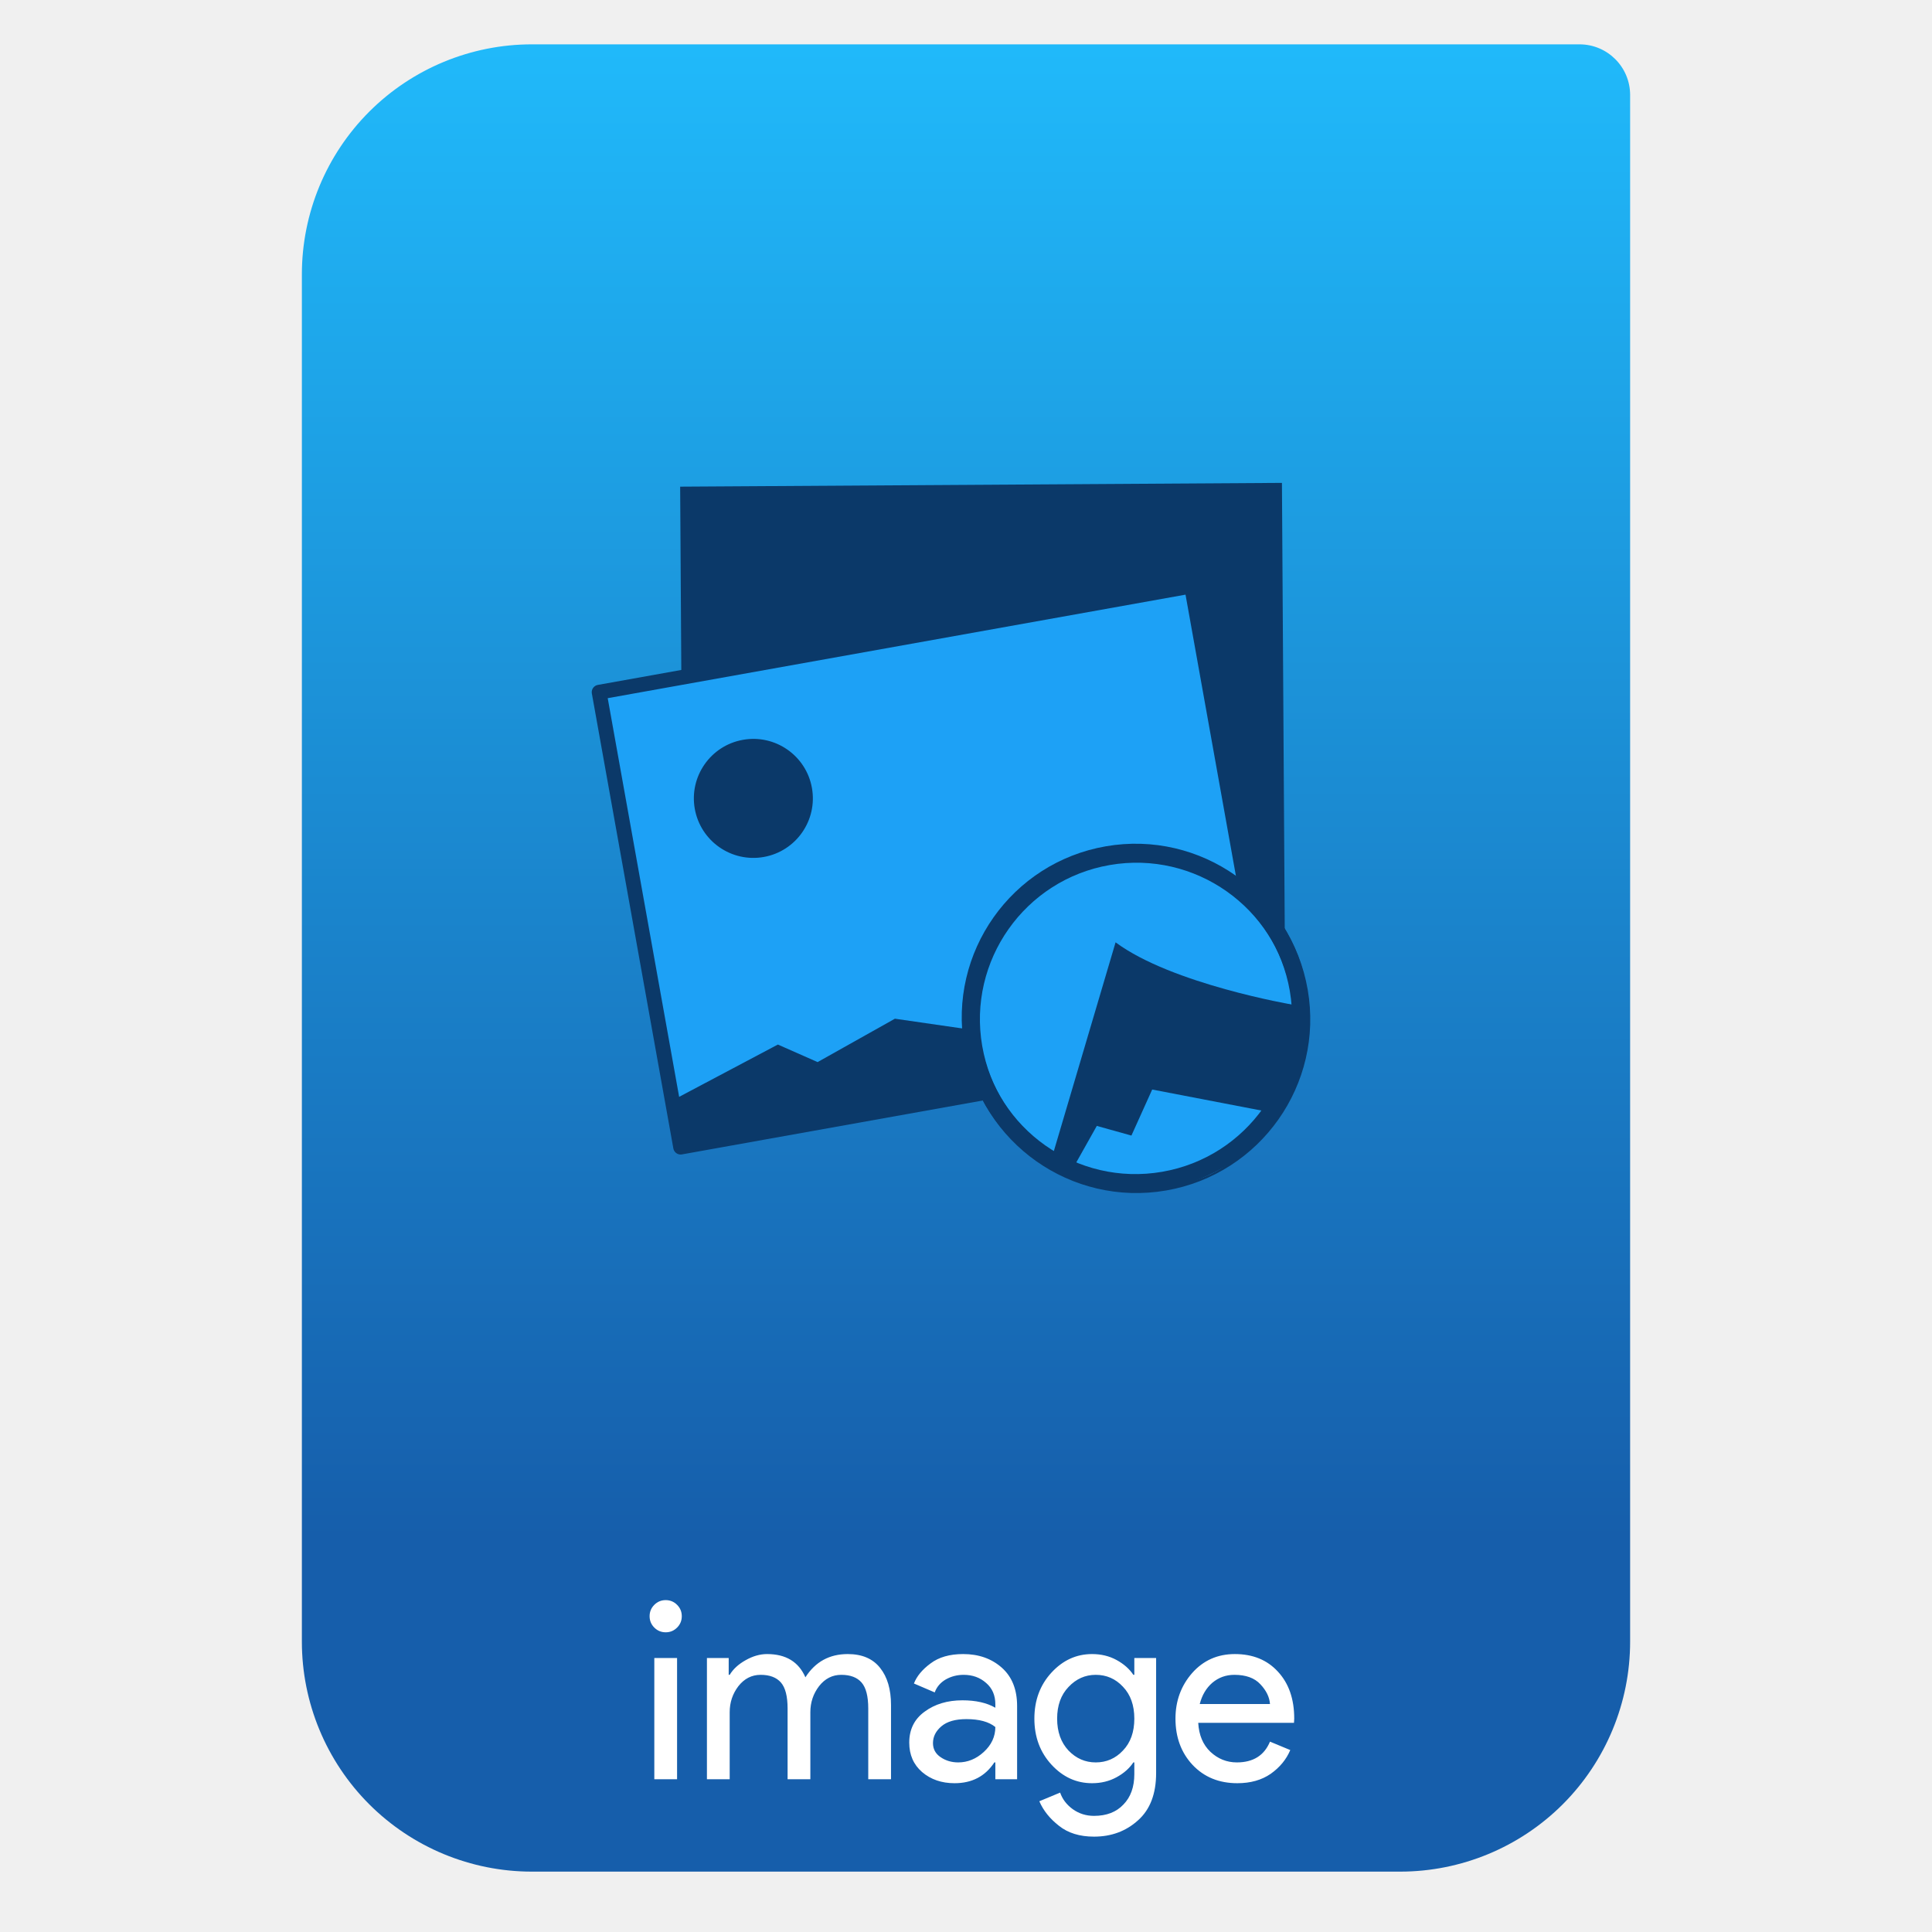
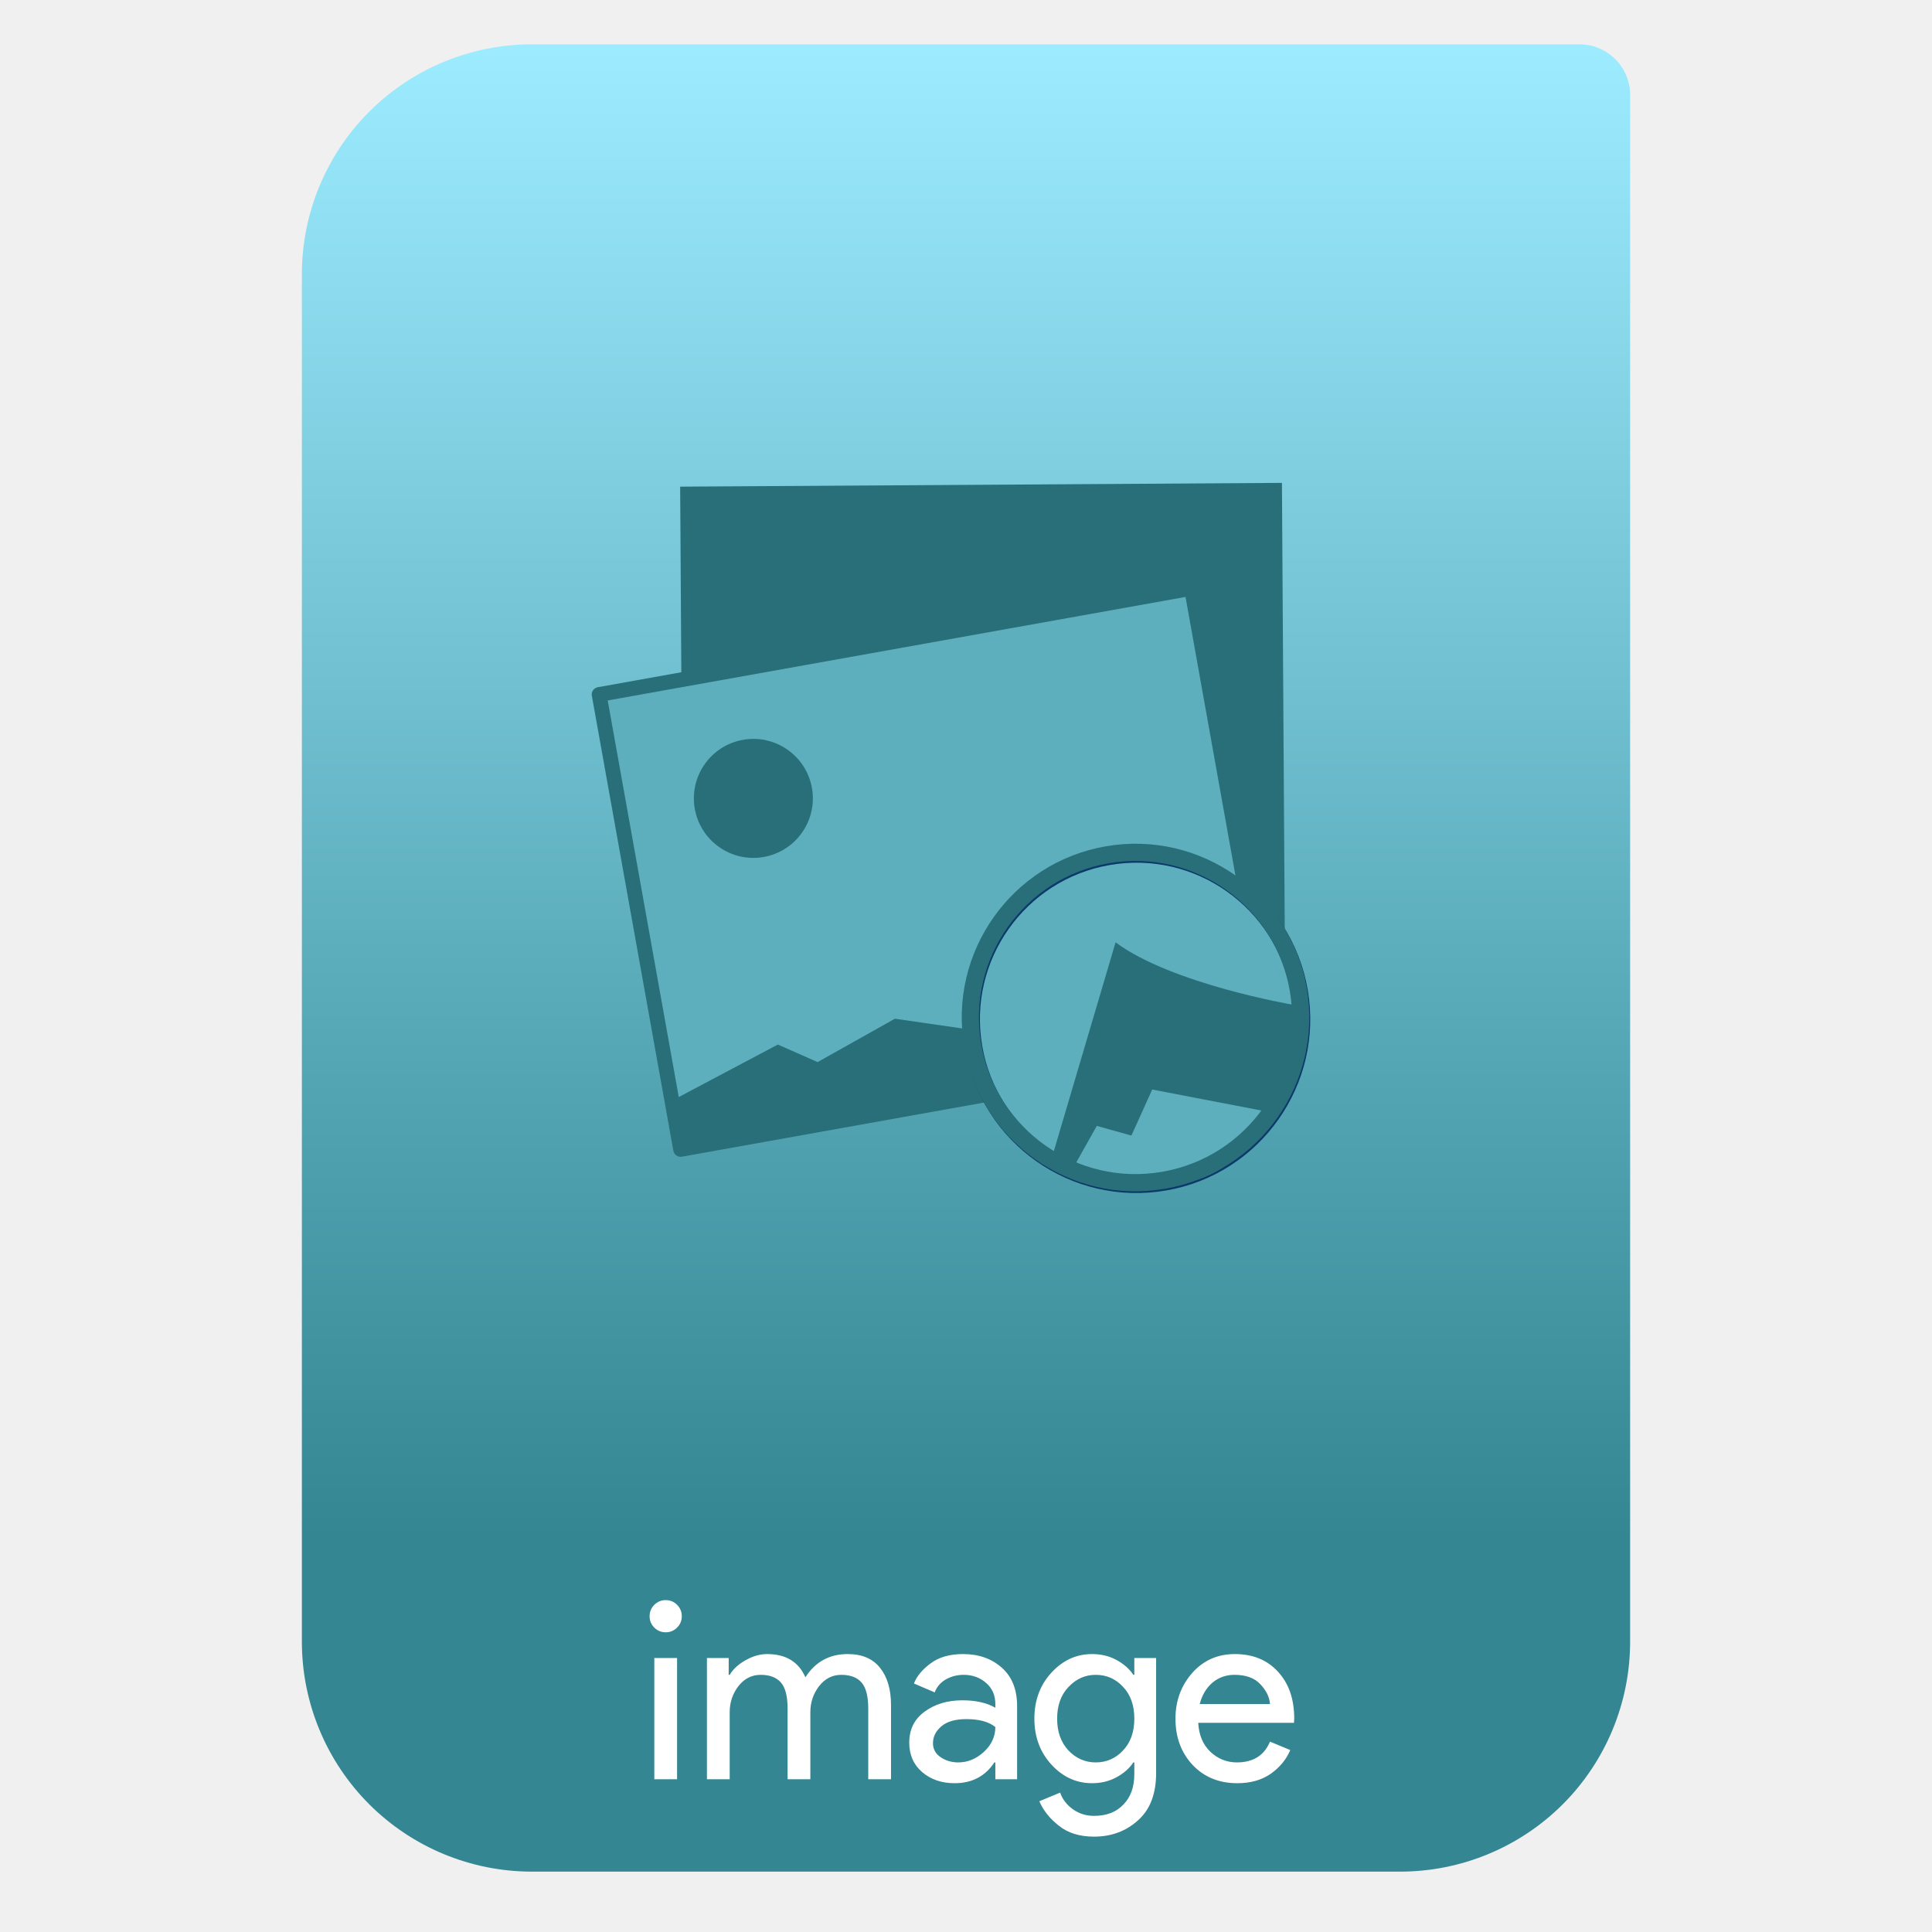
<svg xmlns="http://www.w3.org/2000/svg" style="clip-rule:evenodd;fill-rule:evenodd;stroke-linecap:round;stroke-linejoin:round" version="1.1" viewBox="0 0 64 64">
  <path d="m54 3.146c0-0.926-0.751-1.677-1.677-1.677h-34.705c-2.02 0-3.958 0.803-5.387 2.231-1.428 1.429-2.231 3.367-2.231 5.387v45.295c0 2.02 0.803 3.958 2.231 5.387 1.429 1.428 3.367 2.231 5.387 2.231h28.764c2.02 0 3.958-0.803 5.387-2.231 1.428-1.429 2.231-3.367 2.231-5.387v-51.236z" style="fill:url(#_Linear1)" />
  <path d="m22.429 53.916c-0.104 0.104-0.229 0.156-0.377 0.156-0.147 0-0.273-0.052-0.377-0.156s-0.156-0.23-0.156-0.377c0-0.148 0.052-0.273 0.156-0.377s0.23-0.156 0.377-0.156c0.148 0 0.273 0.052 0.377 0.156s0.156 0.229 0.156 0.377c0 0.147-0.052 0.273-0.156 0.377zm0 5.024h-0.754v-4.016h0.754v4.016z" style="fill-rule:nonzero;fill:#fff" />
  <path d="m37.544 58.382c-0.131 0.197-0.317 0.361-0.558 0.492-0.24 0.131-0.51 0.197-0.811 0.197-0.519 0-0.967-0.205-1.344-0.615s-0.566-0.918-0.566-1.524c0-0.607 0.189-1.115 0.566-1.525 0.377-0.409 0.825-0.614 1.344-0.614 0.301 0 0.571 0.065 0.811 0.196 0.241 0.132 0.427 0.295 0.558 0.492h0.032v-0.557h0.722v3.811c0 0.688-0.2 1.21-0.599 1.565-0.398 0.361-0.885 0.541-1.458 0.541-0.476 0-0.864-0.12-1.164-0.361-0.301-0.235-0.516-0.505-0.648-0.811l0.689-0.287c0.076 0.219 0.216 0.402 0.418 0.549 0.207 0.148 0.442 0.222 0.705 0.222 0.415 0 0.74-0.126 0.975-0.377 0.24-0.246 0.36-0.582 0.36-1.008v-0.386h-0.032zm3.444 0.689c-0.606 0-1.101-0.202-1.483-0.607-0.377-0.404-0.566-0.915-0.566-1.532 0-0.585 0.184-1.088 0.55-1.508 0.371-0.421 0.844-0.631 1.417-0.631 0.596 0 1.071 0.194 1.426 0.582 0.361 0.388 0.541 0.907 0.541 1.557l-8e-3 0.139h-3.172c0.022 0.404 0.156 0.724 0.402 0.959 0.251 0.235 0.544 0.352 0.877 0.352 0.541 0 0.907-0.229 1.098-0.688l0.672 0.279c-0.131 0.311-0.347 0.573-0.647 0.786-0.301 0.208-0.67 0.312-1.107 0.312zm-9.368 0c-0.427 0-0.785-0.123-1.074-0.369-0.284-0.246-0.426-0.571-0.426-0.975 0-0.437 0.169-0.779 0.508-1.025 0.339-0.251 0.757-0.377 1.254-0.377 0.442 0 0.806 0.082 1.09 0.246v-0.115c0-0.295-0.101-0.53-0.303-0.704-0.203-0.181-0.451-0.271-0.746-0.271-0.219 0-0.418 0.052-0.599 0.156-0.174 0.104-0.295 0.246-0.36 0.426l-0.689-0.295c0.093-0.24 0.276-0.462 0.55-0.664 0.273-0.207 0.633-0.311 1.081-0.311 0.514 0 0.94 0.15 1.279 0.45 0.339 0.301 0.508 0.724 0.508 1.271v2.426h-0.721v-0.558h-0.033c-0.301 0.459-0.74 0.689-1.319 0.689zm-8.202-0.131v-4.016h0.721v0.557h0.033c0.115-0.191 0.29-0.352 0.525-0.483 0.24-0.137 0.478-0.205 0.713-0.205 0.623 0 1.046 0.257 1.27 0.77 0.328-0.513 0.795-0.77 1.401-0.77 0.476 0 0.834 0.153 1.074 0.459 0.24 0.3 0.361 0.71 0.361 1.229v2.459h-0.754v-2.344c0-0.405-0.074-0.691-0.222-0.861-0.147-0.169-0.371-0.254-0.672-0.254-0.295 0-0.541 0.126-0.737 0.377-0.191 0.251-0.287 0.538-0.287 0.861v2.221h-0.754v-2.344c0-0.405-0.074-0.691-0.221-0.861-0.148-0.169-0.372-0.254-0.672-0.254-0.295 0-0.541 0.126-0.738 0.377-0.191 0.251-0.287 0.538-0.287 0.861v2.221h-0.754zm8.324-0.558c0.312 0 0.593-0.114 0.845-0.344 0.256-0.235 0.385-0.511 0.385-0.828-0.213-0.174-0.533-0.262-0.959-0.262-0.366 0-0.642 0.079-0.828 0.238-0.186 0.158-0.279 0.344-0.279 0.557 0 0.197 0.085 0.353 0.255 0.467 0.169 0.115 0.363 0.172 0.581 0.172zm4.556 0c0.355 0 0.656-0.131 0.901-0.393 0.252-0.262 0.377-0.615 0.377-1.057 0-0.443-0.125-0.795-0.377-1.057-0.245-0.263-0.546-0.394-0.901-0.394-0.35 0-0.65 0.134-0.902 0.402-0.251 0.262-0.377 0.612-0.377 1.049s0.126 0.789 0.377 1.057c0.252 0.262 0.552 0.393 0.902 0.393zm5.772-1.934c-0.016-0.229-0.123-0.448-0.319-0.655-0.192-0.208-0.479-0.312-0.861-0.312-0.279 0-0.522 0.088-0.729 0.262-0.203 0.175-0.342 0.41-0.418 0.705h2.327z" style="fill-rule:nonzero;fill:#fff" />
-   <path d="m42.466 15.996l-19.935 0.125 0.096 15.31 19.935-0.125-0.096-15.31z" style="fill:#0b3969" />
-   <path d="m39.47 19.414l-19.623 3.516 2.7 15.07 19.623-3.516-2.7-15.07z" style="fill:#1da1f6;stroke-width:.49px;stroke:#0b3969" />
-   <path d="m22.264 36.458l3.504-1.856 1.316 0.581 2.561-1.437 2.847 0.412 2.01 0.064 1.397-0.783 1.751-0.794 3.155 0.585 0.25 1.461-17.708 3.323s-0.767 0.29-0.883-0.388l-0.2-1.168z" style="fill:#0b3969" />
-   <path d="m24.609 24.508c1.07-0.192 2.096 0.521 2.287 1.592 0.192 1.071-0.521 2.096-1.592 2.288s-2.096-0.522-2.288-1.593c-0.192-1.07 0.522-2.096 1.593-2.287z" style="fill:#0b3969" />
-   <path d="m36.716 28.374c2.976-0.514 5.809 1.484 6.323 4.46 0.514 2.975-1.485 5.809-4.46 6.322-2.976 0.514-5.809-1.484-6.323-4.46-0.514-2.975 1.485-5.809 4.46-6.322z" style="fill:#1da1f6;stroke-width:.57px;stroke:#0b3969" />
-   <path d="m34.858 38.307l2.097-7.091c1.865 1.385 5.865 2.065 5.865 2.065l0.502 0.562c-1.1 5.917-4.627 5.75-8.464 4.464z" style="fill:#0b3969" />
-   <path d="m35.508 38.765l0.825-1.468 1.147 0.32 0.688-1.525 3.785 0.728c-0.91 2.201-2.904 3.106-6.445 1.945z" style="fill:#1da1f6" />
-   <path d="m36.684 28.315c2.975-0.514 5.809 1.485 6.323 4.46 0.513 2.976-1.485 5.809-4.461 6.323-2.975 0.514-5.808-1.485-6.322-4.46-0.514-2.976 1.484-5.809 4.46-6.323z" style="fill:none;stroke-width:.57px;stroke:#0b3969" />
+   <path d="m42.466 15.996l-19.935 0.125 0.096 15.31 19.935-0.125-0.096-15.31z" style="fill:#296f79" />
+   <path d="m39.47 19.49l-19.623 3.516 2.7 15.07 19.623-3.516-2.7-15.07z" style="fill:#5eafbe;stroke-width:.49px;stroke:#296f79" />
+   <path d="m22.264 36.458l3.504-1.856 1.316 0.581 2.561-1.437 2.847 0.412 2.01 0.064 1.397-0.783 1.751-0.794 3.155 0.585 0.25 1.461-17.708 3.323s-0.767 0.29-0.883-0.388l-0.2-1.168z" style="fill:#296f79" />
+   <path d="m24.609 24.508c1.07-0.192 2.096 0.521 2.287 1.592 0.192 1.071-0.521 2.096-1.592 2.288s-2.096-0.522-2.288-1.593c-0.192-1.07 0.522-2.096 1.593-2.287z" style="fill:#296f79" />
+   <path d="m36.716 28.374c2.976-0.514 5.809 1.484 6.323 4.46 0.514 2.975-1.485 5.809-4.46 6.322-2.976 0.514-5.809-1.484-6.323-4.46-0.514-2.975 1.485-5.809 4.46-6.322z" style="fill:#5eafbe;stroke-width:.57px;stroke:#0b3969" />
+   <path d="m34.858 38.307l2.097-7.091c1.865 1.385 5.865 2.065 5.865 2.065l0.502 0.562c-1.1 5.917-4.627 5.75-8.464 4.464z" style="fill:#296f79" />
+   <path d="m35.508 38.765l0.825-1.468 1.147 0.32 0.688-1.525 3.785 0.728c-0.91 2.201-2.904 3.106-6.445 1.945z" style="fill:#5eafbe" />
+   <path d="m36.684 28.315c2.975-0.514 5.809 1.485 6.323 4.46 0.513 2.976-1.485 5.809-4.461 6.323-2.975 0.514-5.808-1.485-6.322-4.46-0.514-2.976 1.484-5.809 4.46-6.323z" style="fill:none;stroke-width:.57px;stroke:#296f79" />
  <defs>
-     <linearGradient id="_Linear1" x2="1" gradientTransform="matrix(3.03829e-15,-49.619,49.619,3.03829e-15,250.77,51.088)" gradientUnits="userSpaceOnUse">
-       <stop style="stop-color:#165eab" offset="0" />
-       <stop style="stop-color:#20b9fa" offset="1" />
+     <linearGradient id="_Linear1" x2="1" gradientTransform="matrix(3.03829e-15,-49.619,49.619,3.03829e-15,396.55,51.088)" gradientUnits="userSpaceOnUse">
+       <stop style="stop-color:#348692" offset="0" />
+       <stop style="stop-color:#9cebff" offset="1" />
    </linearGradient>
  </defs>
</svg>
